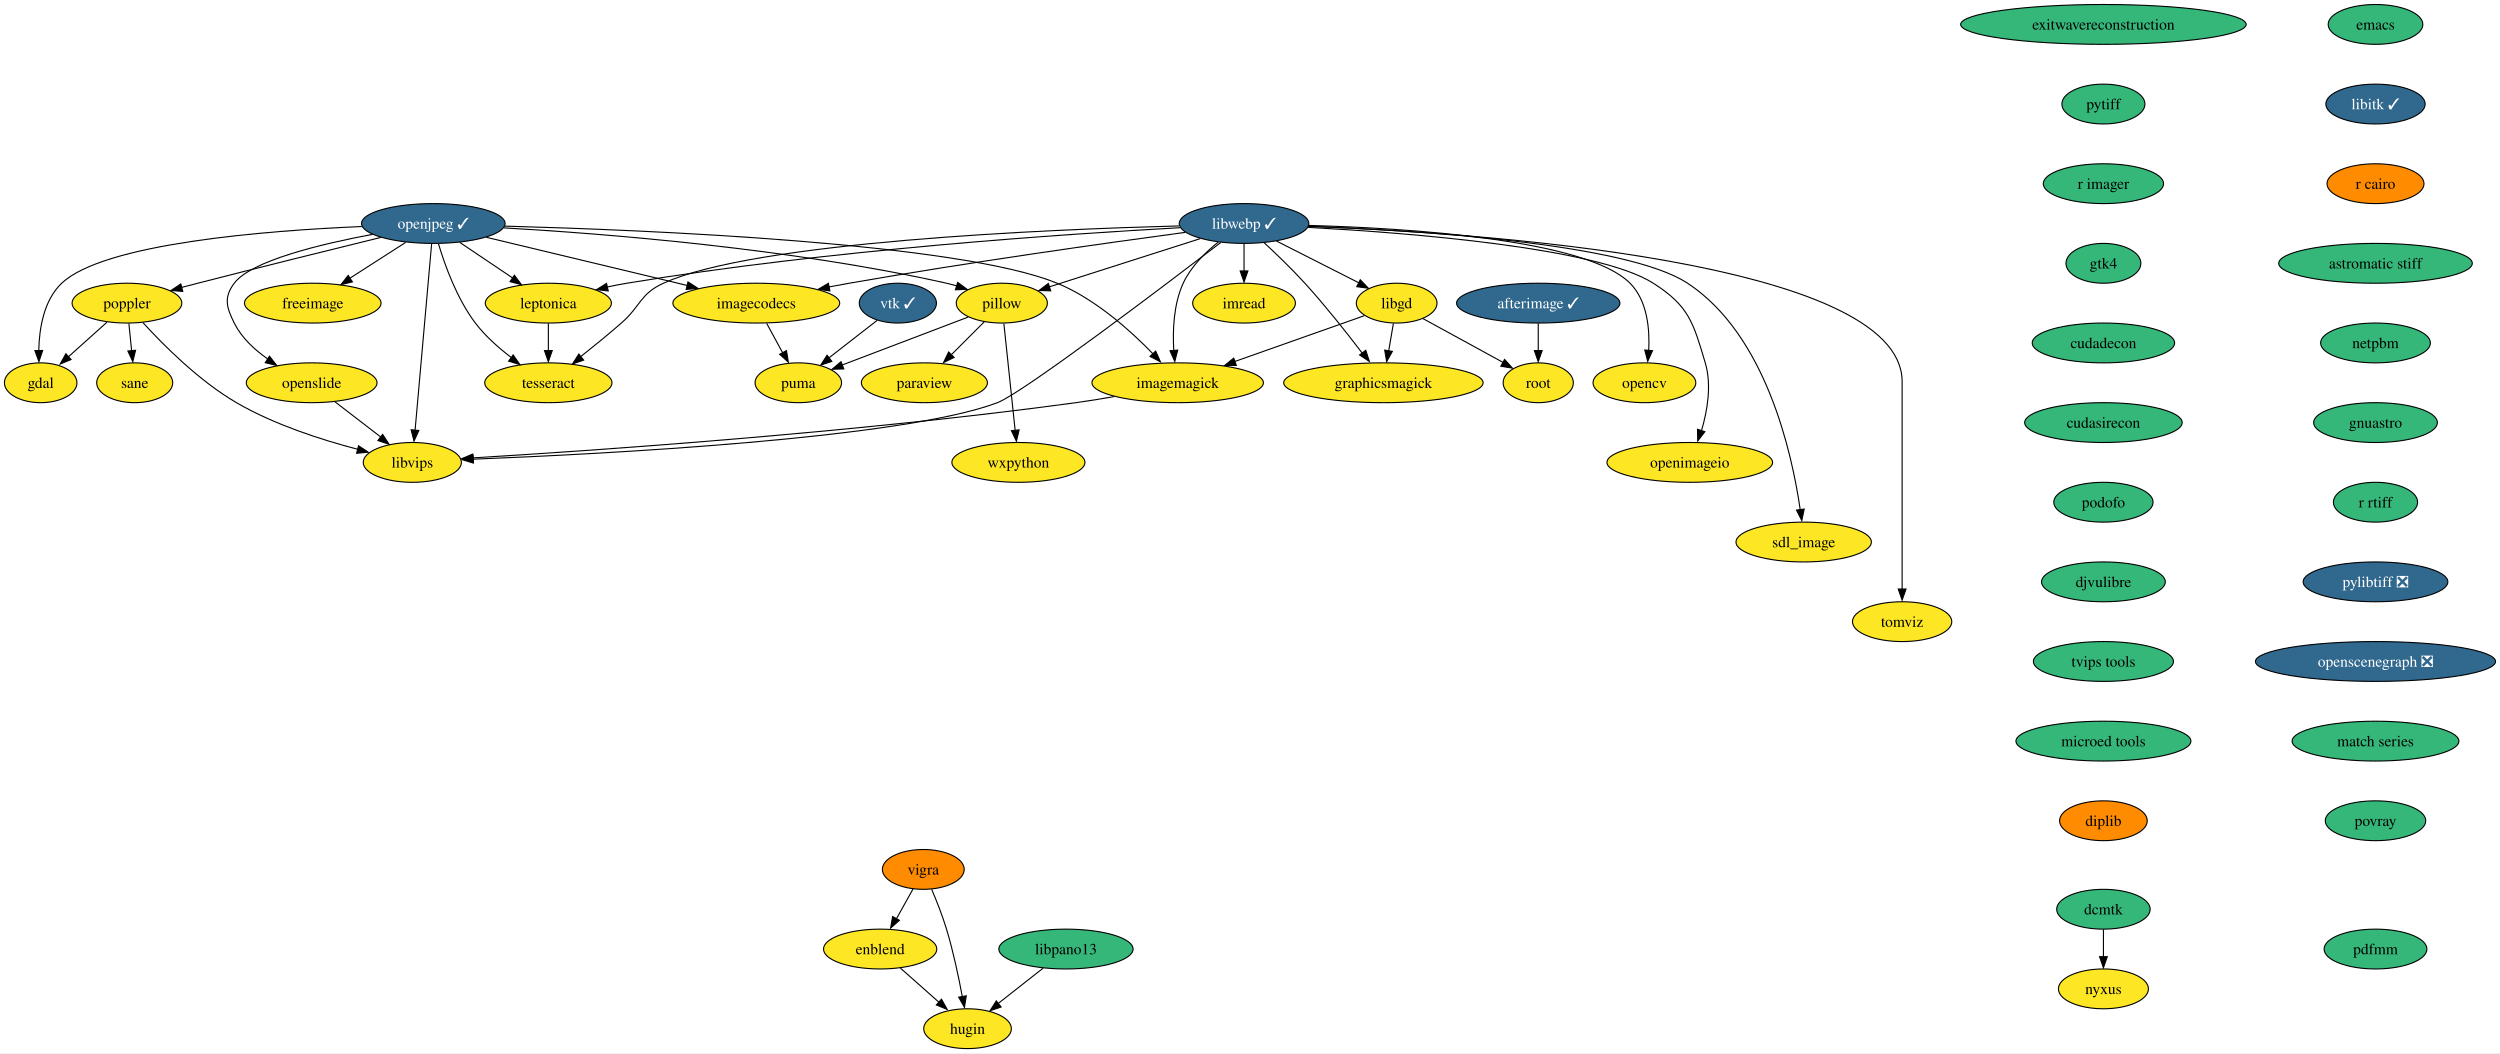
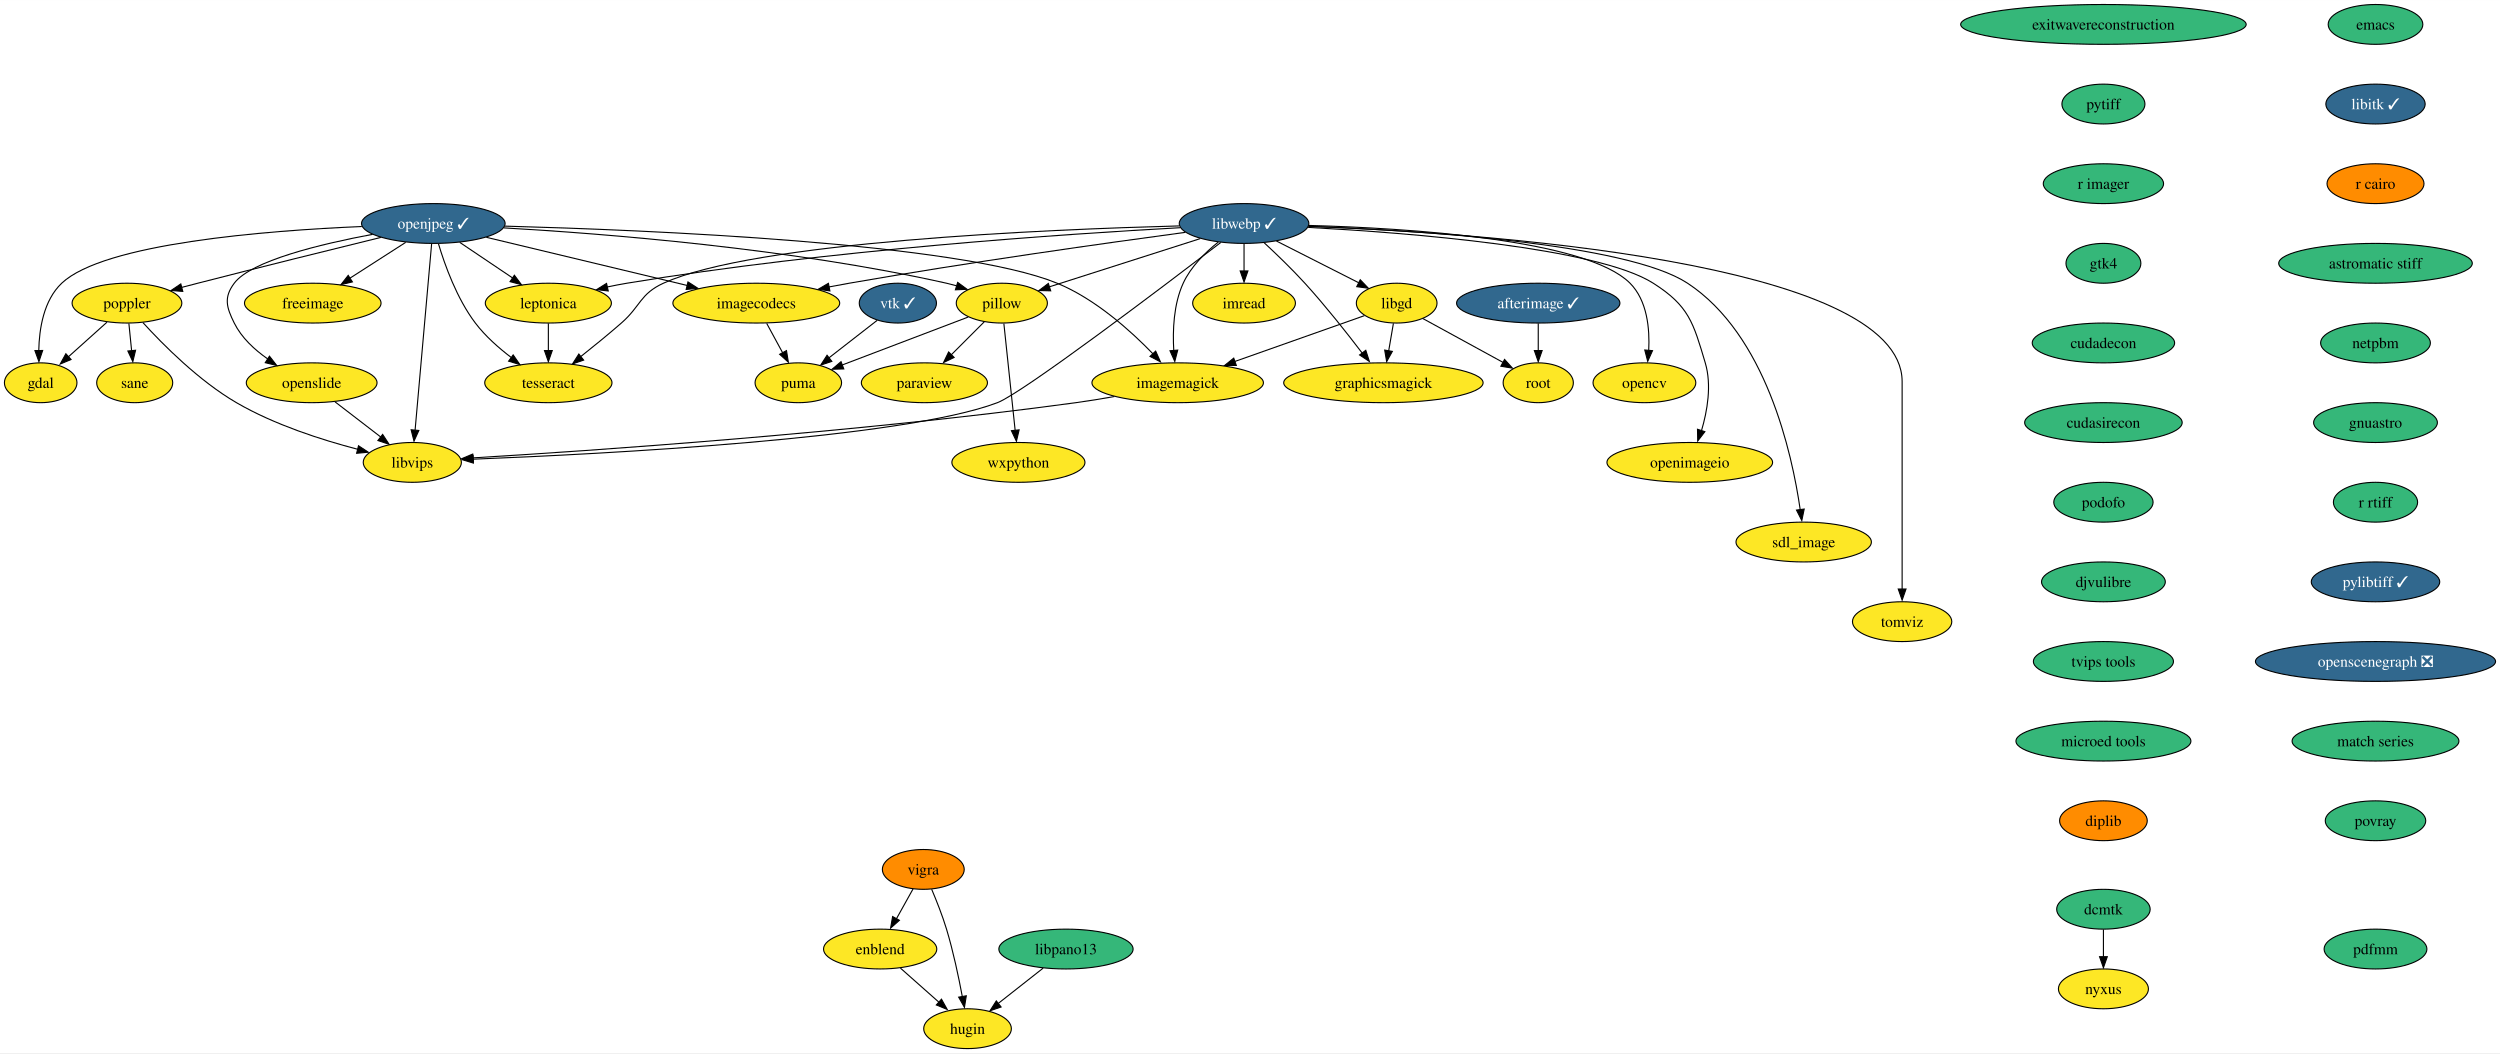
<svg xmlns="http://www.w3.org/2000/svg" xmlns:xlink="http://www.w3.org/1999/xlink" width="2260pt" height="952pt" viewBox="0.00 0.00 2260.35 952.00">
  <g id="graph0" class="graph" transform="scale(1 1) rotate(0) translate(4 948)">
    <polygon fill="white" stroke="none" points="-4,4 -4,-948 2256.35,-948 2256.35,4 -4,4" />
    <g id="node1" class="node">
      <g id="a_node1">
        <a xlink:href="https://github.com/conda-forge/emacs-feedstock" xlink:title="emacs">
          <ellipse fill="#35b779" stroke="black" cx="2143.79" cy="-926" rx="42.79" ry="18" />
          <text text-anchor="middle" x="2143.79" y="-921.33" font-family="Times,serif" font-size="14.00">emacs</text>
        </a>
      </g>
    </g>
    <g id="node2" class="node">
      <g id="a_node2">
        <a xlink:href="https://github.com/conda-forge/libitk-feedstock/pull/85" xlink:title="libitk ✓">
          <ellipse fill="#31688e" stroke="black" cx="2143.79" cy="-854" rx="44.9" ry="18" />
          <text text-anchor="middle" x="2143.79" y="-849.33" font-family="Times,serif" font-size="14.00" fill="white">libitk ✓</text>
        </a>
      </g>
    </g>
    <g id="node11" class="node">
      <g id="a_node11">
        <a xlink:href="https://github.com/conda-forge/r-cairo-feedstock" xlink:title="r cairo">
          <ellipse fill="#ff8c00" stroke="black" cx="2143.79" cy="-782" rx="43.84" ry="18" />
          <text text-anchor="middle" x="2143.79" y="-777.33" font-family="Times,serif" font-size="14.00">r cairo</text>
        </a>
      </g>
    </g>
    <g id="node3" class="node">
      <g id="a_node3">
        <a xlink:href="https://github.com/conda-forge/freeimage-feedstock" xlink:title="freeimage">
          <ellipse fill="#fde725" stroke="black" cx="278.79" cy="-674" rx="61.73" ry="18" />
          <text text-anchor="middle" x="278.79" y="-669.33" font-family="Times,serif" font-size="14.00">freeimage</text>
        </a>
      </g>
    </g>
    <g id="node4" class="node">
      <g id="a_node4">
        <a xlink:href="https://github.com/conda-forge/gdal-feedstock" xlink:title="gdal">
          <ellipse fill="#fde725" stroke="black" cx="32.79" cy="-602" rx="32.79" ry="18" />
          <text text-anchor="middle" x="32.79" y="-597.33" font-family="Times,serif" font-size="14.00">gdal</text>
        </a>
      </g>
    </g>
    <g id="node5" class="node">
      <g id="a_node5">
        <a xlink:href="https://github.com/conda-forge/imagemagick-feedstock" xlink:title="imagemagick">
          <ellipse fill="#fde725" stroke="black" cx="1060.79" cy="-602" rx="77.52" ry="18" />
          <text text-anchor="middle" x="1060.79" y="-597.33" font-family="Times,serif" font-size="14.00">imagemagick</text>
        </a>
      </g>
    </g>
    <g id="node6" class="node">
      <g id="a_node6">
        <a xlink:href="https://github.com/conda-forge/libvips-feedstock" xlink:title="libvips">
          <ellipse fill="#fde725" stroke="black" cx="368.79" cy="-530" rx="44.37" ry="18" />
          <text text-anchor="middle" x="368.79" y="-525.33" font-family="Times,serif" font-size="14.00">libvips</text>
        </a>
      </g>
    </g>
    <g id="edge2" class="edge">
      <path fill="none" stroke="black" d="M1003.51,-589.55C992.04,-587.5 980.06,-585.53 968.79,-584 768.65,-556.73 528.94,-540.44 423.32,-534.08" />
      <polygon fill="black" stroke="black" points="423.81,-530.55 413.62,-533.45 423.39,-537.53 423.81,-530.55" />
    </g>
    <g id="node7" class="node">
      <g id="a_node7">
        <a xlink:href="https://github.com/conda-forge/imread-feedstock" xlink:title="imread">
          <ellipse fill="#fde725" stroke="black" cx="1120.79" cy="-674" rx="46.47" ry="18" />
          <text text-anchor="middle" x="1120.79" y="-669.33" font-family="Times,serif" font-size="14.00">imread</text>
        </a>
      </g>
    </g>
    <g id="node8" class="node">
      <g id="a_node8">
        <a xlink:href="https://github.com/conda-forge/libgd-feedstock" xlink:title="libgd">
          <ellipse fill="#fde725" stroke="black" cx="1258.79" cy="-674" rx="36.48" ry="18" />
          <text text-anchor="middle" x="1258.79" y="-669.33" font-family="Times,serif" font-size="14.00">libgd</text>
        </a>
      </g>
    </g>
    <g id="edge3" class="edge">
      <path fill="none" stroke="black" d="M1229.58,-662.67C1198.8,-651.79 1149.72,-634.44 1112.4,-621.24" />
      <polygon fill="black" stroke="black" points="1113.8,-617.67 1103.21,-617.64 1111.47,-624.27 1113.8,-617.67" />
    </g>
    <g id="node9" class="node">
      <g id="a_node9">
        <a xlink:href="https://github.com/conda-forge/graphicsmagick-feedstock" xlink:title="graphicsmagick">
          <ellipse fill="#fde725" stroke="black" cx="1246.79" cy="-602" rx="90.14" ry="18" />
          <text text-anchor="middle" x="1246.79" y="-597.33" font-family="Times,serif" font-size="14.00">graphicsmagick</text>
        </a>
      </g>
    </g>
    <g id="edge4" class="edge">
      <path fill="none" stroke="black" d="M1255.83,-655.7C1254.53,-648.15 1252.99,-639.12 1251.54,-630.68" />
      <polygon fill="black" stroke="black" points="1254.87,-630.37 1249.73,-621.1 1247.97,-631.55 1254.87,-630.37" />
    </g>
    <g id="node10" class="node">
      <g id="a_node10">
        <a xlink:href="https://github.com/conda-forge/root-feedstock" xlink:title="root">
          <ellipse fill="#fde725" stroke="black" cx="1386.79" cy="-602" rx="31.74" ry="18" />
          <text text-anchor="middle" x="1386.79" y="-597.33" font-family="Times,serif" font-size="14.00">root</text>
        </a>
      </g>
    </g>
    <g id="edge5" class="edge">
      <path fill="none" stroke="black" d="M1282.57,-660C1302.98,-648.84 1332.55,-632.66 1354.99,-620.39" />
      <polygon fill="black" stroke="black" points="1356.34,-623.1 1363.43,-615.23 1352.98,-616.96 1356.34,-623.1" />
    </g>
    <g id="node24" class="node">
      <g id="a_node24">
        <a xlink:href="https://github.com/conda-forge/astromatic-stiff-feedstock" xlink:title="astromatic stiff">
          <ellipse fill="#35b779" stroke="black" cx="2143.79" cy="-710" rx="87.51" ry="18" />
          <text text-anchor="middle" x="2143.79" y="-705.33" font-family="Times,serif" font-size="14.00">astromatic stiff</text>
        </a>
      </g>
    </g>
    <g id="node12" class="node">
      <g id="a_node12">
        <a xlink:href="https://github.com/conda-forge/opencv-feedstock" xlink:title="opencv">
          <ellipse fill="#fde725" stroke="black" cx="1482.79" cy="-602" rx="46.47" ry="18" />
          <text text-anchor="middle" x="1482.79" y="-597.33" font-family="Times,serif" font-size="14.00">opencv</text>
        </a>
      </g>
    </g>
    <g id="node13" class="node">
      <g id="a_node13">
        <a xlink:href="https://github.com/conda-forge/openjpeg-feedstock/pull/48" xlink:title="openjpeg ✓">
          <ellipse fill="#31688e" stroke="black" cx="387.79" cy="-746" rx="64.89" ry="18" />
          <text text-anchor="middle" x="387.79" y="-741.33" font-family="Times,serif" font-size="14.00" fill="white">openjpeg ✓</text>
        </a>
      </g>
    </g>
    <g id="edge7" class="edge">
      <path fill="none" stroke="black" d="M362.79,-728.94C347.87,-719.36 328.72,-707.06 312.48,-696.63" />
      <polygon fill="black" stroke="black" points="314.61,-693.2 304.31,-690.74 310.83,-699.09 314.61,-693.2" />
    </g>
    <g id="edge8" class="edge">
      <path fill="none" stroke="black" d="M323.12,-743.27C236.66,-739.59 89.84,-728.05 51.79,-692 35.5,-676.56 31.44,-650.83 31.05,-631" />
      <polygon fill="black" stroke="black" points="34.56,-631.17 31.19,-621.13 27.56,-631.09 34.56,-631.17" />
    </g>
    <g id="edge9" class="edge">
      <path fill="none" stroke="black" d="M452.5,-743.63C580.83,-740.15 862.85,-728.48 951.79,-692 986.32,-677.84 1018.44,-648.9 1038.74,-627.85" />
      <polygon fill="black" stroke="black" points="1040.88,-630.63 1045.18,-620.94 1035.78,-625.83 1040.88,-630.63" />
    </g>
    <g id="edge10" class="edge">
      <path fill="none" stroke="black" d="M386.27,-727.85C383,-690.99 375.27,-603.92 371.28,-558.96" />
      <polygon fill="black" stroke="black" points="374.69,-558.88 370.32,-549.23 367.72,-559.5 374.69,-558.88" />
    </g>
    <g id="node14" class="node">
      <g id="a_node14">
        <a xlink:href="https://github.com/conda-forge/pillow-feedstock" xlink:title="pillow">
          <ellipse fill="#fde725" stroke="black" cx="901.79" cy="-674" rx="41.21" ry="18" />
          <text text-anchor="middle" x="901.79" y="-669.33" font-family="Times,serif" font-size="14.00">pillow</text>
        </a>
      </g>
    </g>
    <g id="edge11" class="edge">
      <path fill="none" stroke="black" d="M451.55,-742.04C541.66,-736.88 710.97,-723.6 851.79,-692 854.81,-691.32 857.91,-690.53 861,-689.66" />
      <polygon fill="black" stroke="black" points="861.87,-692.75 870.42,-686.48 859.83,-686.05 861.87,-692.75" />
    </g>
    <g id="node15" class="node">
      <g id="a_node15">
        <a xlink:href="https://github.com/conda-forge/poppler-feedstock" xlink:title="poppler">
          <ellipse fill="#fde725" stroke="black" cx="110.79" cy="-674" rx="49.63" ry="18" />
          <text text-anchor="middle" x="110.79" y="-669.33" font-family="Times,serif" font-size="14.00">poppler</text>
        </a>
      </g>
    </g>
    <g id="edge12" class="edge">
      <path fill="none" stroke="black" d="M340.36,-733.43C297.16,-722.83 231.63,-706.62 174.79,-692 170.1,-690.79 165.21,-689.52 160.32,-688.24" />
      <polygon fill="black" stroke="black" points="161.25,-684.6 150.69,-685.44 159.47,-691.37 161.25,-684.6" />
    </g>
    <g id="node16" class="node">
      <g id="a_node16">
        <a xlink:href="https://github.com/conda-forge/leptonica-feedstock" xlink:title="leptonica">
          <ellipse fill="#fde725" stroke="black" cx="491.79" cy="-674" rx="57" ry="18" />
          <text text-anchor="middle" x="491.79" y="-669.33" font-family="Times,serif" font-size="14.00">leptonica</text>
        </a>
      </g>
    </g>
    <g id="edge13" class="edge">
      <path fill="none" stroke="black" d="M411.65,-728.94C425.89,-719.36 444.16,-707.06 459.65,-696.63" />
      <polygon fill="black" stroke="black" points="461.06,-699.23 467.4,-690.74 457.15,-693.42 461.06,-699.23" />
    </g>
    <g id="node17" class="node">
      <g id="a_node17">
        <a xlink:href="https://github.com/conda-forge/tesseract-feedstock" xlink:title="tesseract">
          <ellipse fill="#fde725" stroke="black" cx="491.79" cy="-602" rx="57.52" ry="18" />
          <text text-anchor="middle" x="491.79" y="-597.33" font-family="Times,serif" font-size="14.00">tesseract</text>
        </a>
      </g>
    </g>
    <g id="edge14" class="edge">
      <path fill="none" stroke="black" d="M392.44,-727.63C398.1,-708.68 409.04,-678.09 425.79,-656 434.78,-644.15 446.98,-633.39 458.44,-624.7" />
      <polygon fill="black" stroke="black" points="459.97,-627.19 466,-618.48 455.85,-621.53 459.97,-627.19" />
    </g>
    <g id="node18" class="node">
      <g id="a_node18">
        <a xlink:href="https://github.com/conda-forge/openslide-feedstock" xlink:title="openslide">
          <ellipse fill="#fde725" stroke="black" cx="277.79" cy="-602" rx="59.1" ry="18" />
          <text text-anchor="middle" x="277.79" y="-597.33" font-family="Times,serif" font-size="14.00">openslide</text>
        </a>
      </g>
    </g>
    <g id="edge15" class="edge">
      <path fill="none" stroke="black" d="M332.91,-736.2C285.71,-727.38 222.92,-712.22 207.79,-692 198.21,-679.19 200.67,-670.33 207.79,-656 214.39,-642.73 226.07,-631.9 238.03,-623.56" />
      <polygon fill="black" stroke="black" points="239.64,-626.04 246.14,-617.67 235.84,-620.16 239.64,-626.04" />
    </g>
    <g id="node19" class="node">
      <g id="a_node19">
        <a xlink:href="https://github.com/conda-forge/imagecodecs-feedstock" xlink:title="imagecodecs">
          <ellipse fill="#fde725" stroke="black" cx="679.79" cy="-674" rx="75.41" ry="18" />
          <text text-anchor="middle" x="679.79" y="-669.33" font-family="Times,serif" font-size="14.00">imagecodecs</text>
        </a>
      </g>
    </g>
    <g id="edge16" class="edge">
      <path fill="none" stroke="black" d="M435.69,-733.52C485.29,-721.63 563,-703 617.39,-689.96" />
      <polygon fill="black" stroke="black" points="618.03,-693.17 626.94,-687.43 616.4,-686.36 618.03,-693.17" />
    </g>
    <g id="node20" class="node">
      <g id="a_node20">
        <a xlink:href="https://github.com/conda-forge/paraview-feedstock" xlink:title="paraview">
          <ellipse fill="#fde725" stroke="black" cx="831.79" cy="-602" rx="57" ry="18" />
          <text text-anchor="middle" x="831.79" y="-597.33" font-family="Times,serif" font-size="14.00">paraview</text>
        </a>
      </g>
    </g>
    <g id="edge17" class="edge">
      <path fill="none" stroke="black" d="M885.91,-657.12C877,-648.2 865.7,-636.91 855.74,-626.94" />
      <polygon fill="black" stroke="black" points="858.65,-624.9 849.1,-620.31 853.7,-629.85 858.65,-624.9" />
    </g>
    <g id="node21" class="node">
      <g id="a_node21">
        <a xlink:href="https://github.com/conda-forge/wxpython-feedstock" xlink:title="wxpython">
          <ellipse fill="#fde725" stroke="black" cx="916.79" cy="-530" rx="60.15" ry="18" />
          <text text-anchor="middle" x="916.79" y="-525.33" font-family="Times,serif" font-size="14.00">wxpython</text>
        </a>
      </g>
    </g>
    <g id="edge18" class="edge">
      <path fill="none" stroke="black" d="M903.63,-655.59C906.18,-631.5 910.8,-587.75 913.83,-559.03" />
      <polygon fill="black" stroke="black" points="917.42,-559.42 914.99,-549.11 910.46,-558.69 917.42,-559.42" />
    </g>
    <g id="node22" class="node">
      <g id="a_node22">
        <a xlink:href="https://github.com/conda-forge/puma-feedstock" xlink:title="puma">
          <ellipse fill="#fde725" stroke="black" cx="717.79" cy="-602" rx="39.11" ry="18" />
          <text text-anchor="middle" x="717.79" y="-597.33" font-family="Times,serif" font-size="14.00">puma</text>
        </a>
      </g>
    </g>
    <g id="edge19" class="edge">
      <path fill="none" stroke="black" d="M871.41,-661.44C840.24,-649.58 791.6,-631.08 757.42,-618.07" />
      <polygon fill="black" stroke="black" points="758.9,-614.51 748.31,-614.23 756.41,-621.06 758.9,-614.51" />
    </g>
    <g id="edge20" class="edge">
      <path fill="none" stroke="black" d="M92.7,-656.76C82.2,-647.34 68.83,-635.34 57.38,-625.06" />
      <polygon fill="black" stroke="black" points="60.24,-623.03 50.46,-618.95 55.56,-628.24 60.24,-623.03" />
    </g>
    <g id="edge21" class="edge">
      <path fill="none" stroke="black" d="M125.31,-656.31C143.32,-636.52 175.84,-603.76 209.79,-584 244.03,-564.08 286.8,-550.36 319.36,-541.88" />
      <polygon fill="black" stroke="black" points="320.15,-545.04 328.99,-539.2 318.44,-538.25 320.15,-545.04" />
    </g>
    <g id="node23" class="node">
      <g id="a_node23">
        <a xlink:href="https://github.com/conda-forge/sane-feedstock" xlink:title="sane">
          <ellipse fill="#fde725" stroke="black" cx="117.79" cy="-602" rx="34.37" ry="18" />
          <text text-anchor="middle" x="117.79" y="-597.33" font-family="Times,serif" font-size="14.00">sane</text>
        </a>
      </g>
    </g>
    <g id="edge22" class="edge">
      <path fill="none" stroke="black" d="M112.52,-655.7C113.27,-648.24 114.16,-639.32 115,-630.97" />
      <polygon fill="black" stroke="black" points="118.57,-631.4 116.08,-621.1 111.61,-630.71 118.57,-631.4" />
    </g>
    <g id="edge23" class="edge">
      <path fill="none" stroke="black" d="M491.79,-655.7C491.79,-648.24 491.79,-639.32 491.79,-630.97" />
      <polygon fill="black" stroke="black" points="495.29,-631.1 491.79,-621.1 488.29,-631.1 495.29,-631.1" />
    </g>
    <g id="edge24" class="edge">
      <path fill="none" stroke="black" d="M298.9,-584.76C311.22,-575.29 326.92,-563.21 340.32,-552.9" />
      <polygon fill="black" stroke="black" points="341.95,-555.3 347.74,-546.43 337.68,-549.75 341.95,-555.3" />
    </g>
    <g id="edge25" class="edge">
      <path fill="none" stroke="black" d="M689.19,-655.7C693.53,-647.7 698.78,-638.02 703.6,-629.15" />
      <polygon fill="black" stroke="black" points="707.08,-631.08 708.77,-620.62 700.92,-627.74 707.08,-631.08" />
    </g>
    <g id="node34" class="node">
      <g id="a_node34">
        <a xlink:href="https://github.com/conda-forge/netpbm-feedstock" xlink:title="netpbm">
          <ellipse fill="#35b779" stroke="black" cx="2143.79" cy="-638" rx="49.63" ry="18" />
          <text text-anchor="middle" x="2143.79" y="-633.33" font-family="Times,serif" font-size="14.00">netpbm</text>
        </a>
      </g>
    </g>
    <g id="node25" class="node">
      <g id="a_node25">
        <a xlink:href="https://github.com/conda-forge/vigra-feedstock" xlink:title="vigra">
          <ellipse fill="#ff8c00" stroke="black" cx="830.79" cy="-162" rx="37" ry="18" />
          <text text-anchor="middle" x="830.79" y="-157.32" font-family="Times,serif" font-size="14.00">vigra</text>
        </a>
      </g>
    </g>
    <g id="node26" class="node">
      <g id="a_node26">
        <a xlink:href="https://github.com/conda-forge/enblend-feedstock" xlink:title="enblend">
          <ellipse fill="#fde725" stroke="black" cx="791.79" cy="-90" rx="51.21" ry="18" />
          <text text-anchor="middle" x="791.79" y="-85.33" font-family="Times,serif" font-size="14.00">enblend</text>
        </a>
      </g>
    </g>
    <g id="edge27" class="edge">
      <path fill="none" stroke="black" d="M821.55,-144.41C817.05,-136.34 811.53,-126.43 806.48,-117.35" />
      <polygon fill="black" stroke="black" points="809.17,-115.99 801.24,-108.96 803.05,-119.4 809.17,-115.99" />
    </g>
    <g id="node27" class="node">
      <g id="a_node27">
        <a xlink:href="https://github.com/conda-forge/hugin-feedstock" xlink:title="hugin">
          <ellipse fill="#fde725" stroke="black" cx="870.79" cy="-18" rx="39.63" ry="18" />
          <text text-anchor="middle" x="870.79" y="-13.32" font-family="Times,serif" font-size="14.00">hugin</text>
        </a>
      </g>
    </g>
    <g id="edge28" class="edge">
      <path fill="none" stroke="black" d="M838.34,-144.07C842.71,-133.79 848.07,-120.32 851.79,-108 857.87,-87.9 862.76,-64.69 866.06,-47.01" />
      <polygon fill="black" stroke="black" points="869.66,-47.74 867.99,-37.28 862.77,-46.5 869.66,-47.74" />
    </g>
    <g id="edge29" class="edge">
      <path fill="none" stroke="black" d="M810.12,-72.76C820.61,-63.47 833.93,-51.67 845.41,-41.49" />
      <polygon fill="black" stroke="black" points="847.22,-44.68 852.38,-35.43 842.58,-39.44 847.22,-44.68" />
    </g>
    <g id="node28" class="node">
      <g id="a_node28">
        <a xlink:href="https://github.com/conda-forge/vtk-feedstock/pull/309" xlink:title="vtk ✓">
          <ellipse fill="#31688e" stroke="black" cx="807.79" cy="-674" rx="34.9" ry="18" />
          <text text-anchor="middle" x="807.79" y="-669.33" font-family="Times,serif" font-size="14.00" fill="white">vtk ✓</text>
        </a>
      </g>
    </g>
    <g id="edge30" class="edge">
      <path fill="none" stroke="black" d="M789.15,-658.5C776.53,-648.68 759.63,-635.54 745.46,-624.51" />
      <polygon fill="black" stroke="black" points="748.08,-621.35 738.04,-617.97 743.78,-626.87 748.08,-621.35" />
    </g>
    <g id="node29" class="node">
      <g id="a_node29">
        <a xlink:href="https://github.com/conda-forge/libwebp-feedstock/pull/53" xlink:title="libwebp ✓">
          <ellipse fill="#31688e" stroke="black" cx="1120.79" cy="-746" rx="58.57" ry="18" />
          <text text-anchor="middle" x="1120.79" y="-741.33" font-family="Times,serif" font-size="14.00" fill="white">libwebp ✓</text>
        </a>
      </g>
    </g>
    <g id="edge31" class="edge">
      <path fill="none" stroke="black" d="M1097.47,-729.18C1085.77,-719.85 1072.65,-706.95 1065.79,-692 1057.07,-672.99 1056.17,-649.24 1057.26,-631.06" />
      <polygon fill="black" stroke="black" points="1060.81,-631.54 1058.17,-621.28 1053.84,-630.95 1060.81,-631.54" />
    </g>
    <g id="edge32" class="edge">
      <path fill="none" stroke="black" d="M1099.75,-728.84C1048.65,-689.75 920.56,-592.64 897.79,-584 812.1,-551.49 541.01,-537.53 423.74,-532.9" />
      <polygon fill="black" stroke="black" points="424.01,-529.37 413.88,-532.48 423.74,-536.36 424.01,-529.37" />
    </g>
    <g id="edge33" class="edge">
      <path fill="none" stroke="black" d="M1120.79,-727.7C1120.79,-720.24 1120.79,-711.32 1120.79,-702.97" />
      <polygon fill="black" stroke="black" points="1124.29,-703.1 1120.79,-693.1 1117.29,-703.1 1124.29,-703.1" />
    </g>
    <g id="edge34" class="edge">
      <path fill="none" stroke="black" d="M1150.06,-730.15C1171.84,-719.11 1201.63,-704 1224.52,-692.39" />
      <polygon fill="black" stroke="black" points="1225.85,-695.13 1233.18,-687.48 1222.68,-688.89 1225.85,-695.13" />
    </g>
    <g id="edge35" class="edge">
      <path fill="none" stroke="black" d="M1138.96,-728.62C1149.97,-718.42 1164.1,-704.84 1175.79,-692 1194.44,-671.53 1213.93,-646.81 1227.77,-628.63" />
      <polygon fill="black" stroke="black" points="1230.85,-631.36 1234.08,-621.27 1225.26,-627.14 1230.85,-631.36" />
    </g>
    <g id="edge36" class="edge">
      <path fill="none" stroke="black" d="M1179.37,-744.25C1268.02,-741.82 1430.15,-731.87 1469.79,-692 1485.35,-676.36 1487.69,-650.88 1486.67,-631.18" />
      <polygon fill="black" stroke="black" points="1490.09,-631.04 1485.76,-621.37 1483.11,-631.63 1490.09,-631.04" />
    </g>
    <g id="edge37" class="edge">
      <path fill="none" stroke="black" d="M1081.13,-732.32C1042.63,-720.02 984.36,-701.39 944.77,-688.74" />
      <polygon fill="black" stroke="black" points="945.97,-685.13 935.38,-685.42 943.84,-691.79 945.97,-685.13" />
    </g>
    <g id="edge38" class="edge">
      <path fill="none" stroke="black" d="M1063.01,-742.19C961.33,-736.65 743.98,-722.14 562.79,-692 557.01,-691.04 551,-689.87 545.03,-688.6" />
      <polygon fill="black" stroke="black" points="545.92,-684.99 535.4,-686.23 544.4,-691.82 545.92,-684.99" />
    </g>
    <g id="edge39" class="edge">
      <path fill="none" stroke="black" d="M1062.16,-743.82C943.15,-740.65 677.63,-729.48 595.79,-692 574.64,-682.31 575.32,-671.3 557.79,-656 546.06,-645.76 532.73,-634.91 521.13,-625.72" />
      <polygon fill="black" stroke="black" points="523.68,-622.49 513.66,-619.05 519.35,-627.98 523.68,-622.49" />
    </g>
    <g id="edge40" class="edge">
      <path fill="none" stroke="black" d="M1067.73,-738.01C997.88,-728.6 871.34,-710.85 763.79,-692 757.79,-690.95 751.55,-689.79 745.31,-688.6" />
      <polygon fill="black" stroke="black" points="746.33,-685.04 735.84,-686.57 744.99,-691.91 746.33,-685.04" />
    </g>
    <g id="node30" class="node">
      <g id="a_node30">
        <a xlink:href="https://github.com/conda-forge/openimageio-feedstock" xlink:title="openimageio">
          <ellipse fill="#fde725" stroke="black" cx="1523.79" cy="-530" rx="74.88" ry="18" />
          <text text-anchor="middle" x="1523.79" y="-525.33" font-family="Times,serif" font-size="14.00">openimageio</text>
        </a>
      </g>
    </g>
    <g id="edge41" class="edge">
      <path fill="none" stroke="black" d="M1178.71,-742.48C1269.49,-737.57 1440.17,-724.26 1490.79,-692 1523.02,-671.46 1526.9,-656.63 1537.79,-620 1543.78,-599.89 1539.65,-576.41 1534.36,-558.62" />
      <polygon fill="black" stroke="black" points="1537.43,-557.78 1530.99,-549.36 1530.78,-559.96 1537.43,-557.78" />
    </g>
    <g id="node31" class="node">
      <g id="a_node31">
        <a xlink:href="https://github.com/conda-forge/sdl_image-feedstock" xlink:title="sdl_image">
          <ellipse fill="#fde725" stroke="black" cx="1626.79" cy="-458" rx="61.2" ry="18" />
          <text text-anchor="middle" x="1626.79" y="-453.32" font-family="Times,serif" font-size="14.00">sdl_image</text>
        </a>
      </g>
    </g>
    <g id="edge42" class="edge">
      <path fill="none" stroke="black" d="M1178.97,-743.45C1276.24,-739.86 1466.65,-728.28 1521.79,-692 1592.63,-645.39 1616.22,-538.52 1623.63,-487.34" />
      <polygon fill="black" stroke="black" points="1627.23,-487.82 1625.08,-477.44 1620.29,-486.89 1627.23,-487.82" />
    </g>
    <g id="node32" class="node">
      <g id="a_node32">
        <a xlink:href="https://github.com/conda-forge/tomviz-feedstock" xlink:title="tomviz">
          <ellipse fill="#fde725" stroke="black" cx="1715.79" cy="-386" rx="44.9" ry="18" />
          <text text-anchor="middle" x="1715.79" y="-381.32" font-family="Times,serif" font-size="14.00">tomviz</text>
        </a>
      </g>
    </g>
    <g id="edge43" class="edge">
      <path fill="none" stroke="black" d="M1179.2,-743.41C1329.11,-737.77 1715.79,-712.58 1715.79,-603 1715.79,-603 1715.79,-603 1715.79,-529 1715.79,-489.57 1715.79,-443.97 1715.79,-415.31" />
      <polygon fill="black" stroke="black" points="1719.29,-415.49 1715.79,-405.49 1712.29,-415.49 1719.29,-415.49" />
    </g>
    <g id="node33" class="node">
      <g id="a_node33">
        <a xlink:href="https://github.com/conda-forge/afterimage-feedstock/pull/15" xlink:title="afterimage ✓">
          <ellipse fill="#31688e" stroke="black" cx="1386.79" cy="-674" rx="73.83" ry="18" />
          <text text-anchor="middle" x="1386.79" y="-669.33" font-family="Times,serif" font-size="14.00" fill="white">afterimage ✓</text>
        </a>
      </g>
    </g>
    <g id="edge44" class="edge">
      <path fill="none" stroke="black" d="M1386.79,-655.7C1386.79,-648.24 1386.79,-639.32 1386.79,-630.97" />
      <polygon fill="black" stroke="black" points="1390.29,-631.1 1386.79,-621.1 1383.29,-631.1 1390.29,-631.1" />
    </g>
    <g id="node35" class="node">
      <g id="a_node35">
        <a xlink:href="https://github.com/conda-forge/gnuastro-feedstock" xlink:title="gnuastro">
          <ellipse fill="#35b779" stroke="black" cx="2143.79" cy="-566" rx="55.94" ry="18" />
          <text text-anchor="middle" x="2143.79" y="-561.33" font-family="Times,serif" font-size="14.00">gnuastro</text>
        </a>
      </g>
    </g>
    <g id="node36" class="node">
      <g id="a_node36">
        <a xlink:href="https://github.com/conda-forge/r-rtiff-feedstock" xlink:title="r rtiff">
          <ellipse fill="#35b779" stroke="black" cx="2143.79" cy="-494" rx="38.06" ry="18" />
          <text text-anchor="middle" x="2143.79" y="-489.32" font-family="Times,serif" font-size="14.00">r rtiff</text>
        </a>
      </g>
    </g>
    <g id="node37" class="node">
      <g id="a_node37">
-         <a xlink:href="https://github.com/conda-forge/pylibtiff-feedstock/pull/26" xlink:title="pylibtiff ❎">
-           <ellipse fill="#31688e" stroke="black" cx="2143.79" cy="-422" rx="65.41" ry="18" />
-           <text text-anchor="middle" x="2143.79" y="-417.32" font-family="Times,serif" font-size="14.00" fill="white">pylibtiff ❎</text>
+         <a xlink:href="https://github.com/conda-forge/pylibtiff-feedstock/pull/26" xlink:title="pylibtiff ✓">
+           <ellipse fill="#31688e" stroke="black" cx="2143.79" cy="-422" rx="58.05" ry="18" />
+           <text text-anchor="middle" x="2143.79" y="-417.32" font-family="Times,serif" font-size="14.00" fill="white">pylibtiff ✓</text>
        </a>
      </g>
    </g>
    <g id="node38" class="node">
      <g id="a_node38">
        <a xlink:href="https://github.com/conda-forge/openscenegraph-feedstock/pull/31" xlink:title="openscenegraph ❎">
          <ellipse fill="#31688e" stroke="black" cx="2143.79" cy="-350" rx="108.55" ry="18" />
          <text text-anchor="middle" x="2143.79" y="-345.32" font-family="Times,serif" font-size="14.00" fill="white">openscenegraph ❎</text>
        </a>
      </g>
    </g>
    <g id="node39" class="node">
      <g id="a_node39">
        <a xlink:href="https://github.com/conda-forge/match-series-feedstock" xlink:title="match series">
          <ellipse fill="#35b779" stroke="black" cx="2143.79" cy="-278" rx="75.41" ry="18" />
          <text text-anchor="middle" x="2143.79" y="-273.32" font-family="Times,serif" font-size="14.00">match series</text>
        </a>
      </g>
    </g>
    <g id="node41" class="node">
      <g id="a_node41">
        <a xlink:href="https://github.com/conda-forge/povray-feedstock" xlink:title="povray">
          <ellipse fill="#35b779" stroke="black" cx="2143.79" cy="-206" rx="45.42" ry="18" />
          <text text-anchor="middle" x="2143.79" y="-201.32" font-family="Times,serif" font-size="14.00">povray</text>
        </a>
      </g>
    </g>
    <g id="node40" class="node">
      <g id="a_node40">
        <a xlink:href="https://github.com/conda-forge/libpano13-feedstock" xlink:title="libpano13">
          <ellipse fill="#35b779" stroke="black" cx="959.79" cy="-90" rx="60.68" ry="18" />
          <text text-anchor="middle" x="959.79" y="-85.33" font-family="Times,serif" font-size="14.00">libpano13</text>
        </a>
      </g>
    </g>
    <g id="edge51" class="edge">
      <path fill="none" stroke="black" d="M939.15,-72.76C927.14,-63.31 911.83,-51.27 898.74,-40.98" />
      <polygon fill="black" stroke="black" points="901.13,-37.62 891.11,-34.19 896.8,-43.12 901.13,-37.62" />
    </g>
    <g id="node42" class="node">
      <g id="a_node42">
        <a xlink:href="https://github.com/conda-forge/exitwavereconstruction-feedstock" xlink:title="exitwavereconstruction">
          <ellipse fill="#35b779" stroke="black" cx="1897.79" cy="-926" rx="129.07" ry="18" />
          <text text-anchor="middle" x="1897.79" y="-921.33" font-family="Times,serif" font-size="14.00">exitwavereconstruction</text>
        </a>
      </g>
    </g>
    <g id="node43" class="node">
      <g id="a_node43">
        <a xlink:href="https://github.com/conda-forge/pytiff-feedstock" xlink:title="pytiff">
          <ellipse fill="#35b779" stroke="black" cx="1897.79" cy="-854" rx="37.53" ry="18" />
          <text text-anchor="middle" x="1897.79" y="-849.33" font-family="Times,serif" font-size="14.00">pytiff</text>
        </a>
      </g>
    </g>
    <g id="node44" class="node">
      <g id="a_node44">
        <a xlink:href="https://github.com/conda-forge/r-imager-feedstock" xlink:title="r imager">
          <ellipse fill="#35b779" stroke="black" cx="1897.79" cy="-782" rx="54.36" ry="18" />
          <text text-anchor="middle" x="1897.79" y="-777.33" font-family="Times,serif" font-size="14.00">r imager</text>
        </a>
      </g>
    </g>
    <g id="node45" class="node">
      <g id="a_node45">
        <a xlink:href="https://github.com/conda-forge/gtk4-feedstock" xlink:title="gtk4">
          <ellipse fill="#35b779" stroke="black" cx="1897.79" cy="-710" rx="33.85" ry="18" />
          <text text-anchor="middle" x="1897.79" y="-705.33" font-family="Times,serif" font-size="14.00">gtk4</text>
        </a>
      </g>
    </g>
    <g id="node46" class="node">
      <g id="a_node46">
        <a xlink:href="https://github.com/conda-forge/cudadecon-feedstock" xlink:title="cudadecon">
          <ellipse fill="#35b779" stroke="black" cx="1897.79" cy="-638" rx="64.36" ry="18" />
          <text text-anchor="middle" x="1897.79" y="-633.33" font-family="Times,serif" font-size="14.00">cudadecon</text>
        </a>
      </g>
    </g>
    <g id="node47" class="node">
      <g id="a_node47">
        <a xlink:href="https://github.com/conda-forge/cudasirecon-feedstock" xlink:title="cudasirecon">
          <ellipse fill="#35b779" stroke="black" cx="1897.79" cy="-566" rx="71.2" ry="18" />
          <text text-anchor="middle" x="1897.79" y="-561.33" font-family="Times,serif" font-size="14.00">cudasirecon</text>
        </a>
      </g>
    </g>
    <g id="node48" class="node">
      <g id="a_node48">
        <a xlink:href="https://github.com/conda-forge/podofo-feedstock" xlink:title="podofo">
          <ellipse fill="#35b779" stroke="black" cx="1897.79" cy="-494" rx="44.9" ry="18" />
          <text text-anchor="middle" x="1897.79" y="-489.32" font-family="Times,serif" font-size="14.00">podofo</text>
        </a>
      </g>
    </g>
    <g id="node49" class="node">
      <g id="a_node49">
        <a xlink:href="https://github.com/conda-forge/djvulibre-feedstock" xlink:title="djvulibre">
          <ellipse fill="#35b779" stroke="black" cx="1897.79" cy="-422" rx="55.94" ry="18" />
          <text text-anchor="middle" x="1897.79" y="-417.32" font-family="Times,serif" font-size="14.00">djvulibre</text>
        </a>
      </g>
    </g>
    <g id="node50" class="node">
      <g id="a_node50">
        <a xlink:href="https://github.com/conda-forge/tvips-tools-feedstock" xlink:title="tvips tools">
          <ellipse fill="#35b779" stroke="black" cx="1897.79" cy="-350" rx="63.31" ry="18" />
          <text text-anchor="middle" x="1897.79" y="-345.32" font-family="Times,serif" font-size="14.00">tvips tools</text>
        </a>
      </g>
    </g>
    <g id="node51" class="node">
      <g id="a_node51">
        <a xlink:href="https://github.com/conda-forge/microed-tools-feedstock" xlink:title="microed tools">
          <ellipse fill="#35b779" stroke="black" cx="1897.79" cy="-278" rx="79.09" ry="18" />
          <text text-anchor="middle" x="1897.79" y="-273.32" font-family="Times,serif" font-size="14.00">microed tools</text>
        </a>
      </g>
    </g>
    <g id="node52" class="node">
      <g id="a_node52">
        <a xlink:href="https://github.com/conda-forge/diplib-feedstock" xlink:title="diplib">
          <ellipse fill="#ff8c00" stroke="black" cx="1897.79" cy="-206" rx="39.63" ry="18" />
          <text text-anchor="middle" x="1897.79" y="-201.32" font-family="Times,serif" font-size="14.00">diplib</text>
        </a>
      </g>
    </g>
    <g id="node53" class="node">
      <g id="a_node53">
        <a xlink:href="https://github.com/conda-forge/pdfmm-feedstock" xlink:title="pdfmm">
          <ellipse fill="#35b779" stroke="black" cx="2143.79" cy="-90" rx="46.47" ry="18" />
          <text text-anchor="middle" x="2143.79" y="-85.33" font-family="Times,serif" font-size="14.00">pdfmm</text>
        </a>
      </g>
    </g>
    <g id="node54" class="node">
      <g id="a_node54">
        <a xlink:href="https://github.com/conda-forge/nyxus-feedstock" xlink:title="nyxus">
          <ellipse fill="#fde725" stroke="black" cx="1897.79" cy="-54" rx="40.69" ry="18" />
          <text text-anchor="middle" x="1897.79" y="-49.33" font-family="Times,serif" font-size="14.00">nyxus</text>
        </a>
      </g>
    </g>
    <g id="node55" class="node">
      <g id="a_node55">
        <a xlink:href="https://github.com/conda-forge/dcmtk-feedstock" xlink:title="dcmtk">
          <ellipse fill="#35b779" stroke="black" cx="1897.79" cy="-126" rx="42.26" ry="18" />
          <text text-anchor="middle" x="1897.79" y="-121.33" font-family="Times,serif" font-size="14.00">dcmtk</text>
        </a>
      </g>
    </g>
    <g id="edge63" class="edge">
      <path fill="none" stroke="black" d="M1897.79,-107.7C1897.79,-100.24 1897.79,-91.32 1897.79,-82.97" />
      <polygon fill="black" stroke="black" points="1901.29,-83.1 1897.79,-73.1 1894.29,-83.1 1901.29,-83.1" />
    </g>
  </g>
</svg>
